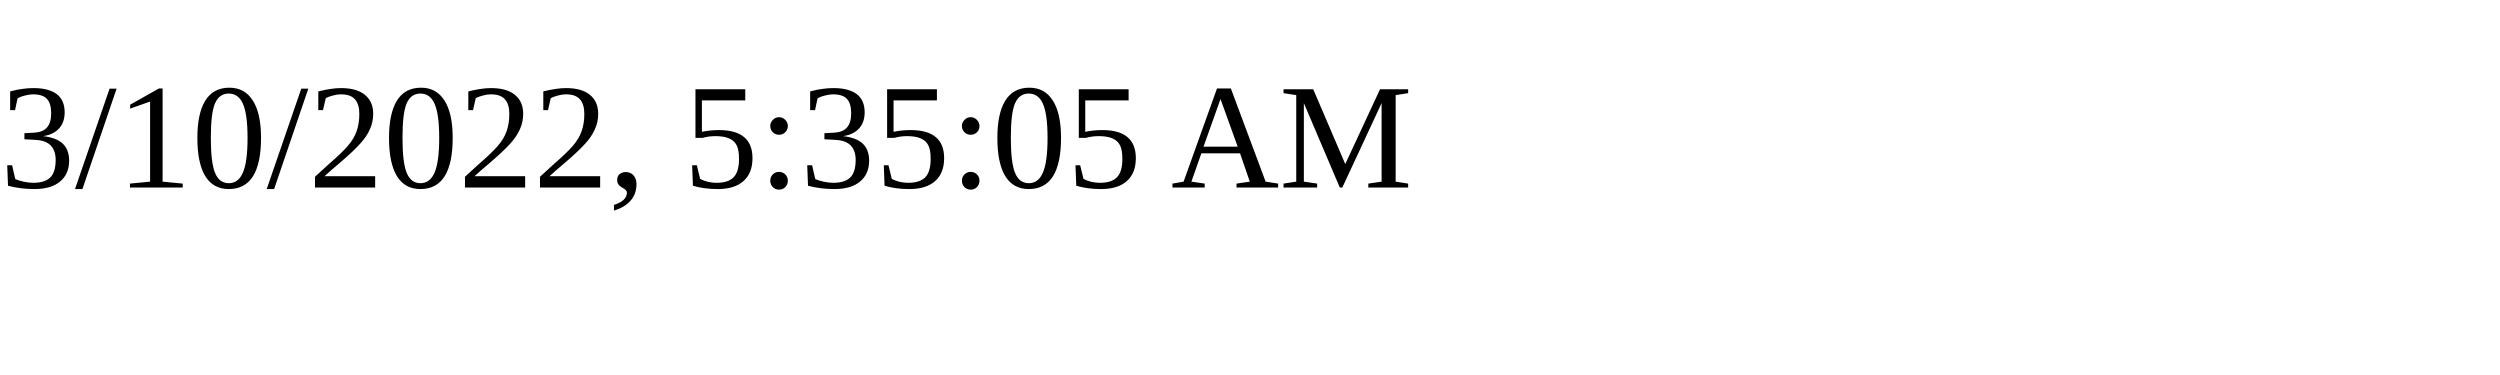
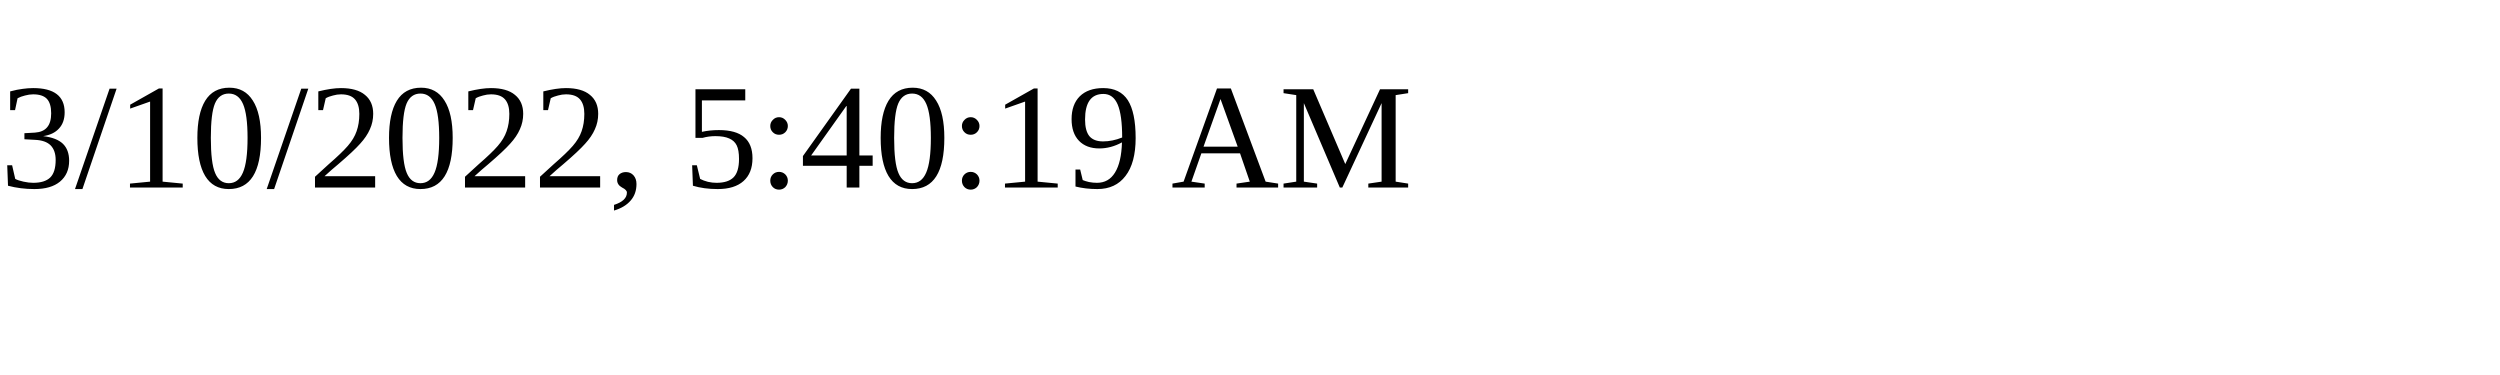
<svg xmlns="http://www.w3.org/2000/svg" height="30" width="200">
-   <text x="0" y="15">3/10/2022, 5:35:05 AM</text>
+   <text x="0" y="15">3/10/2022, 5:40:19 AM</text>
</svg>
